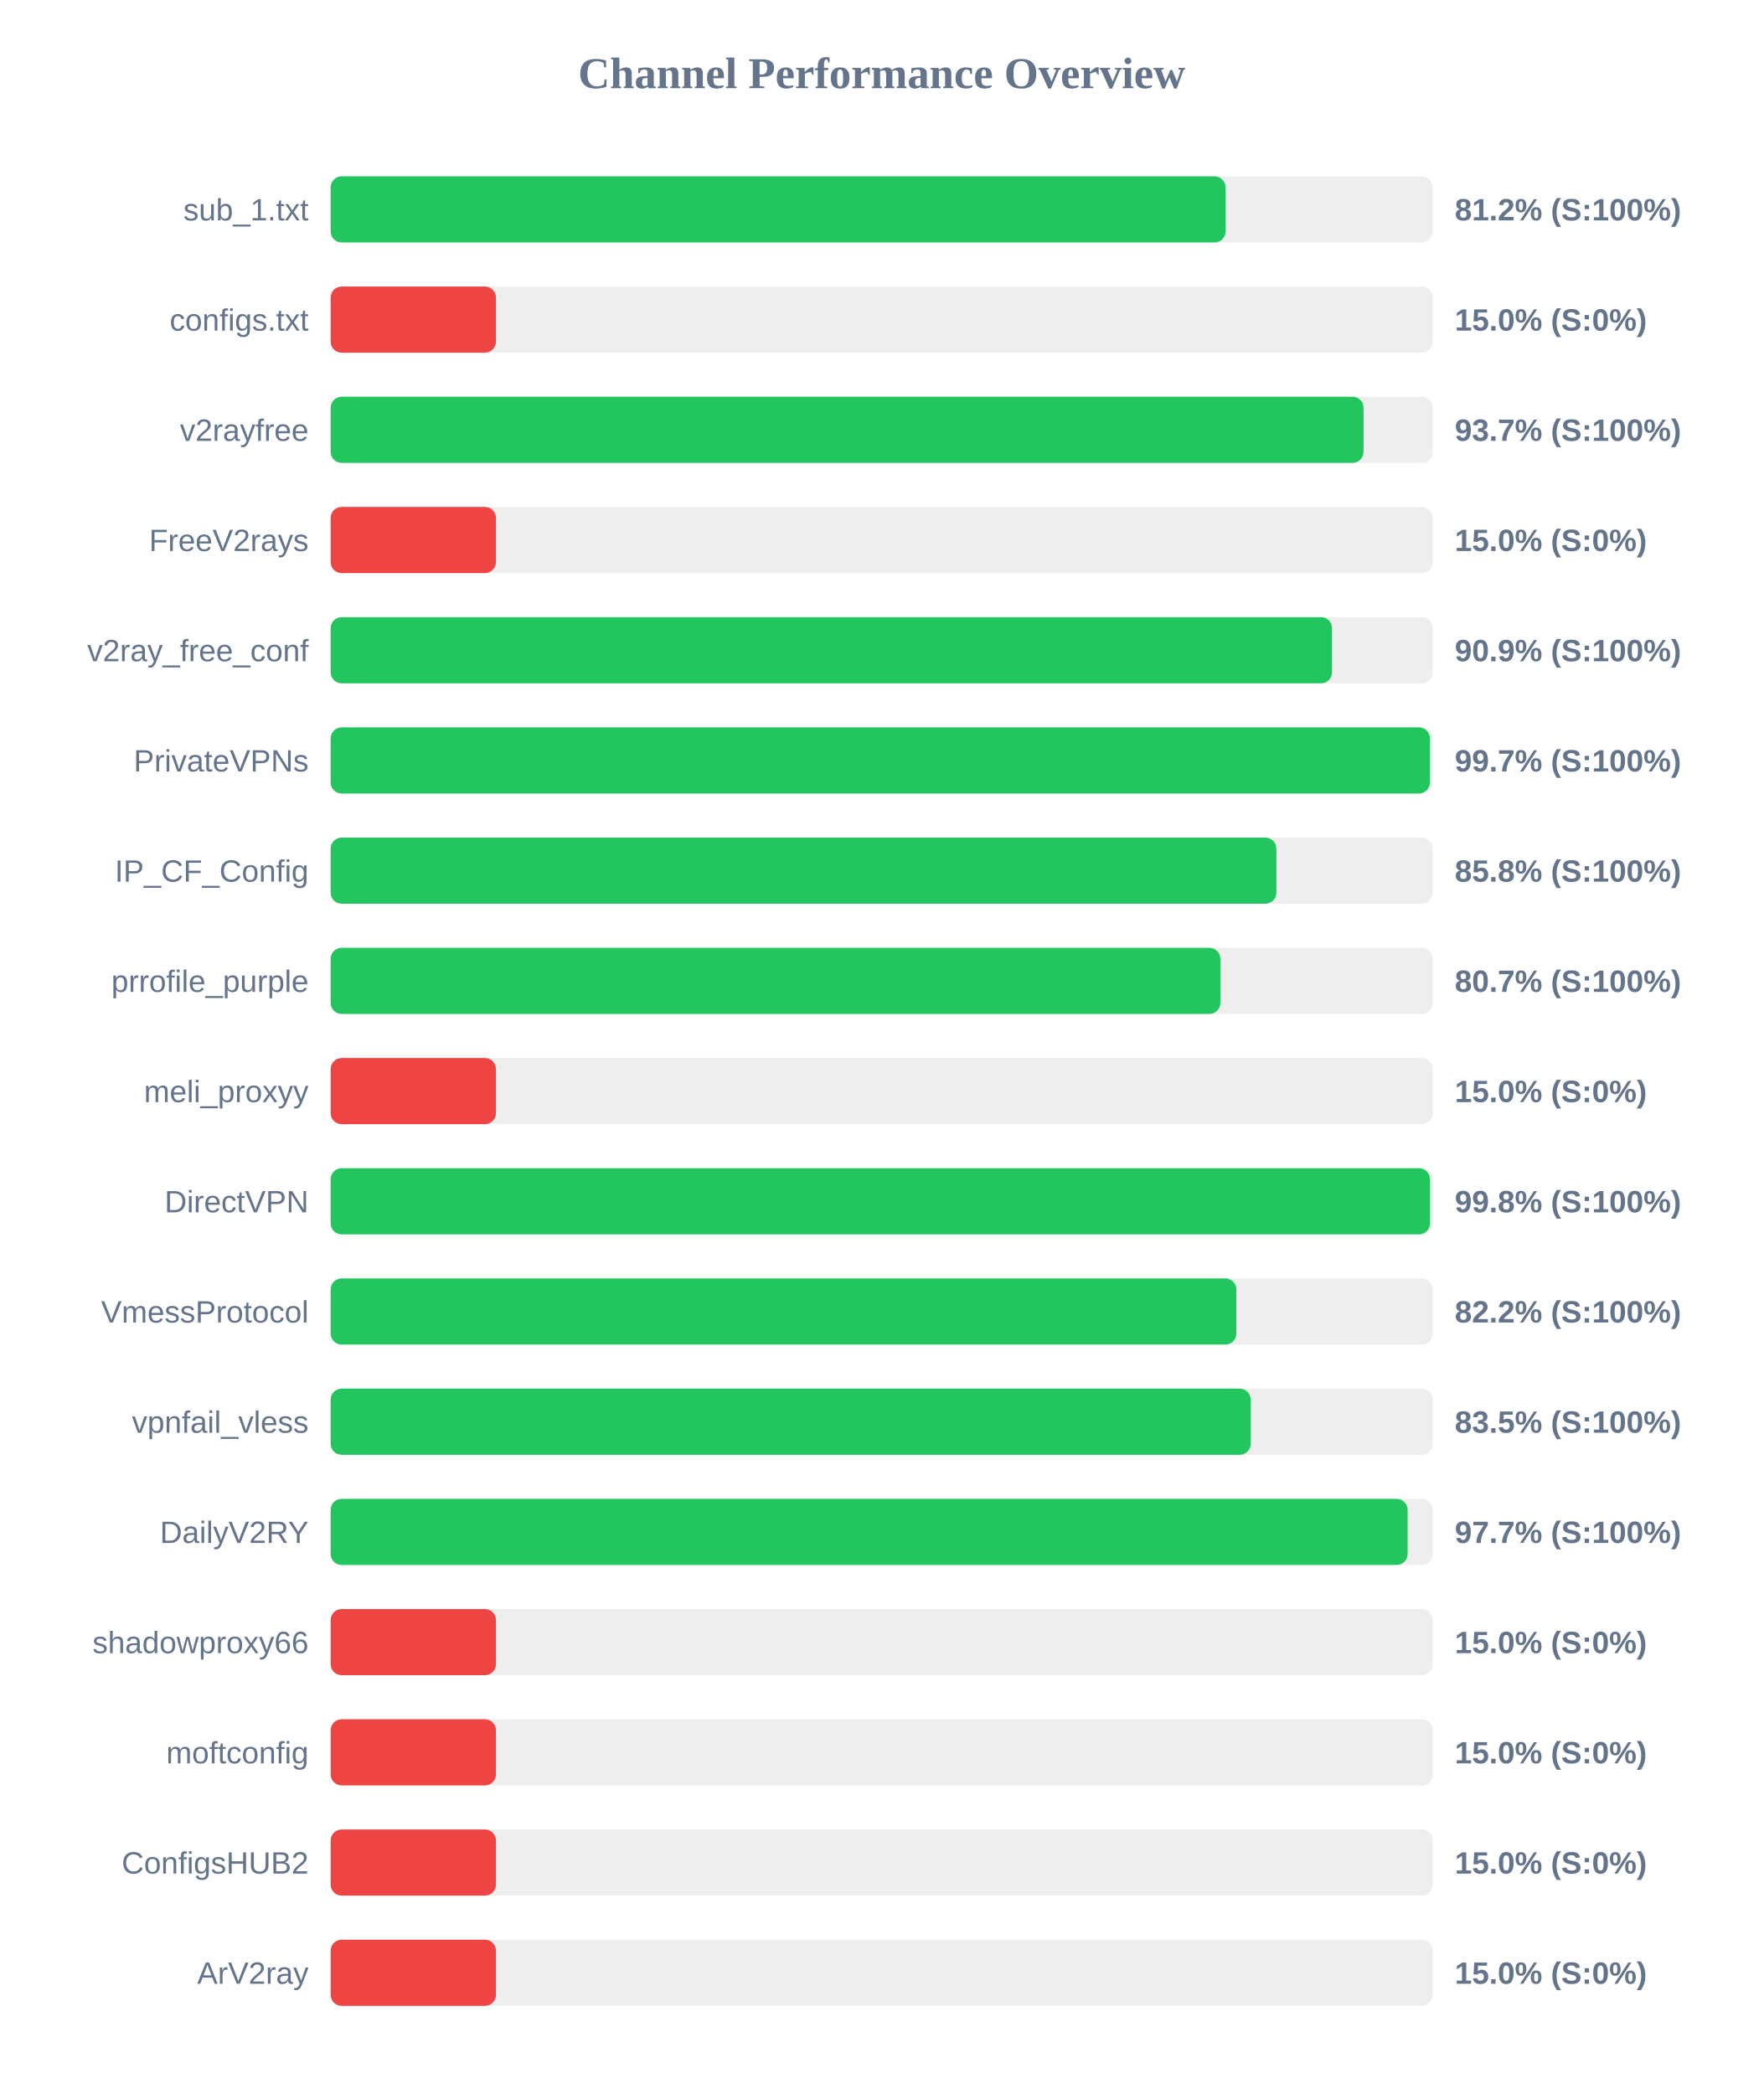
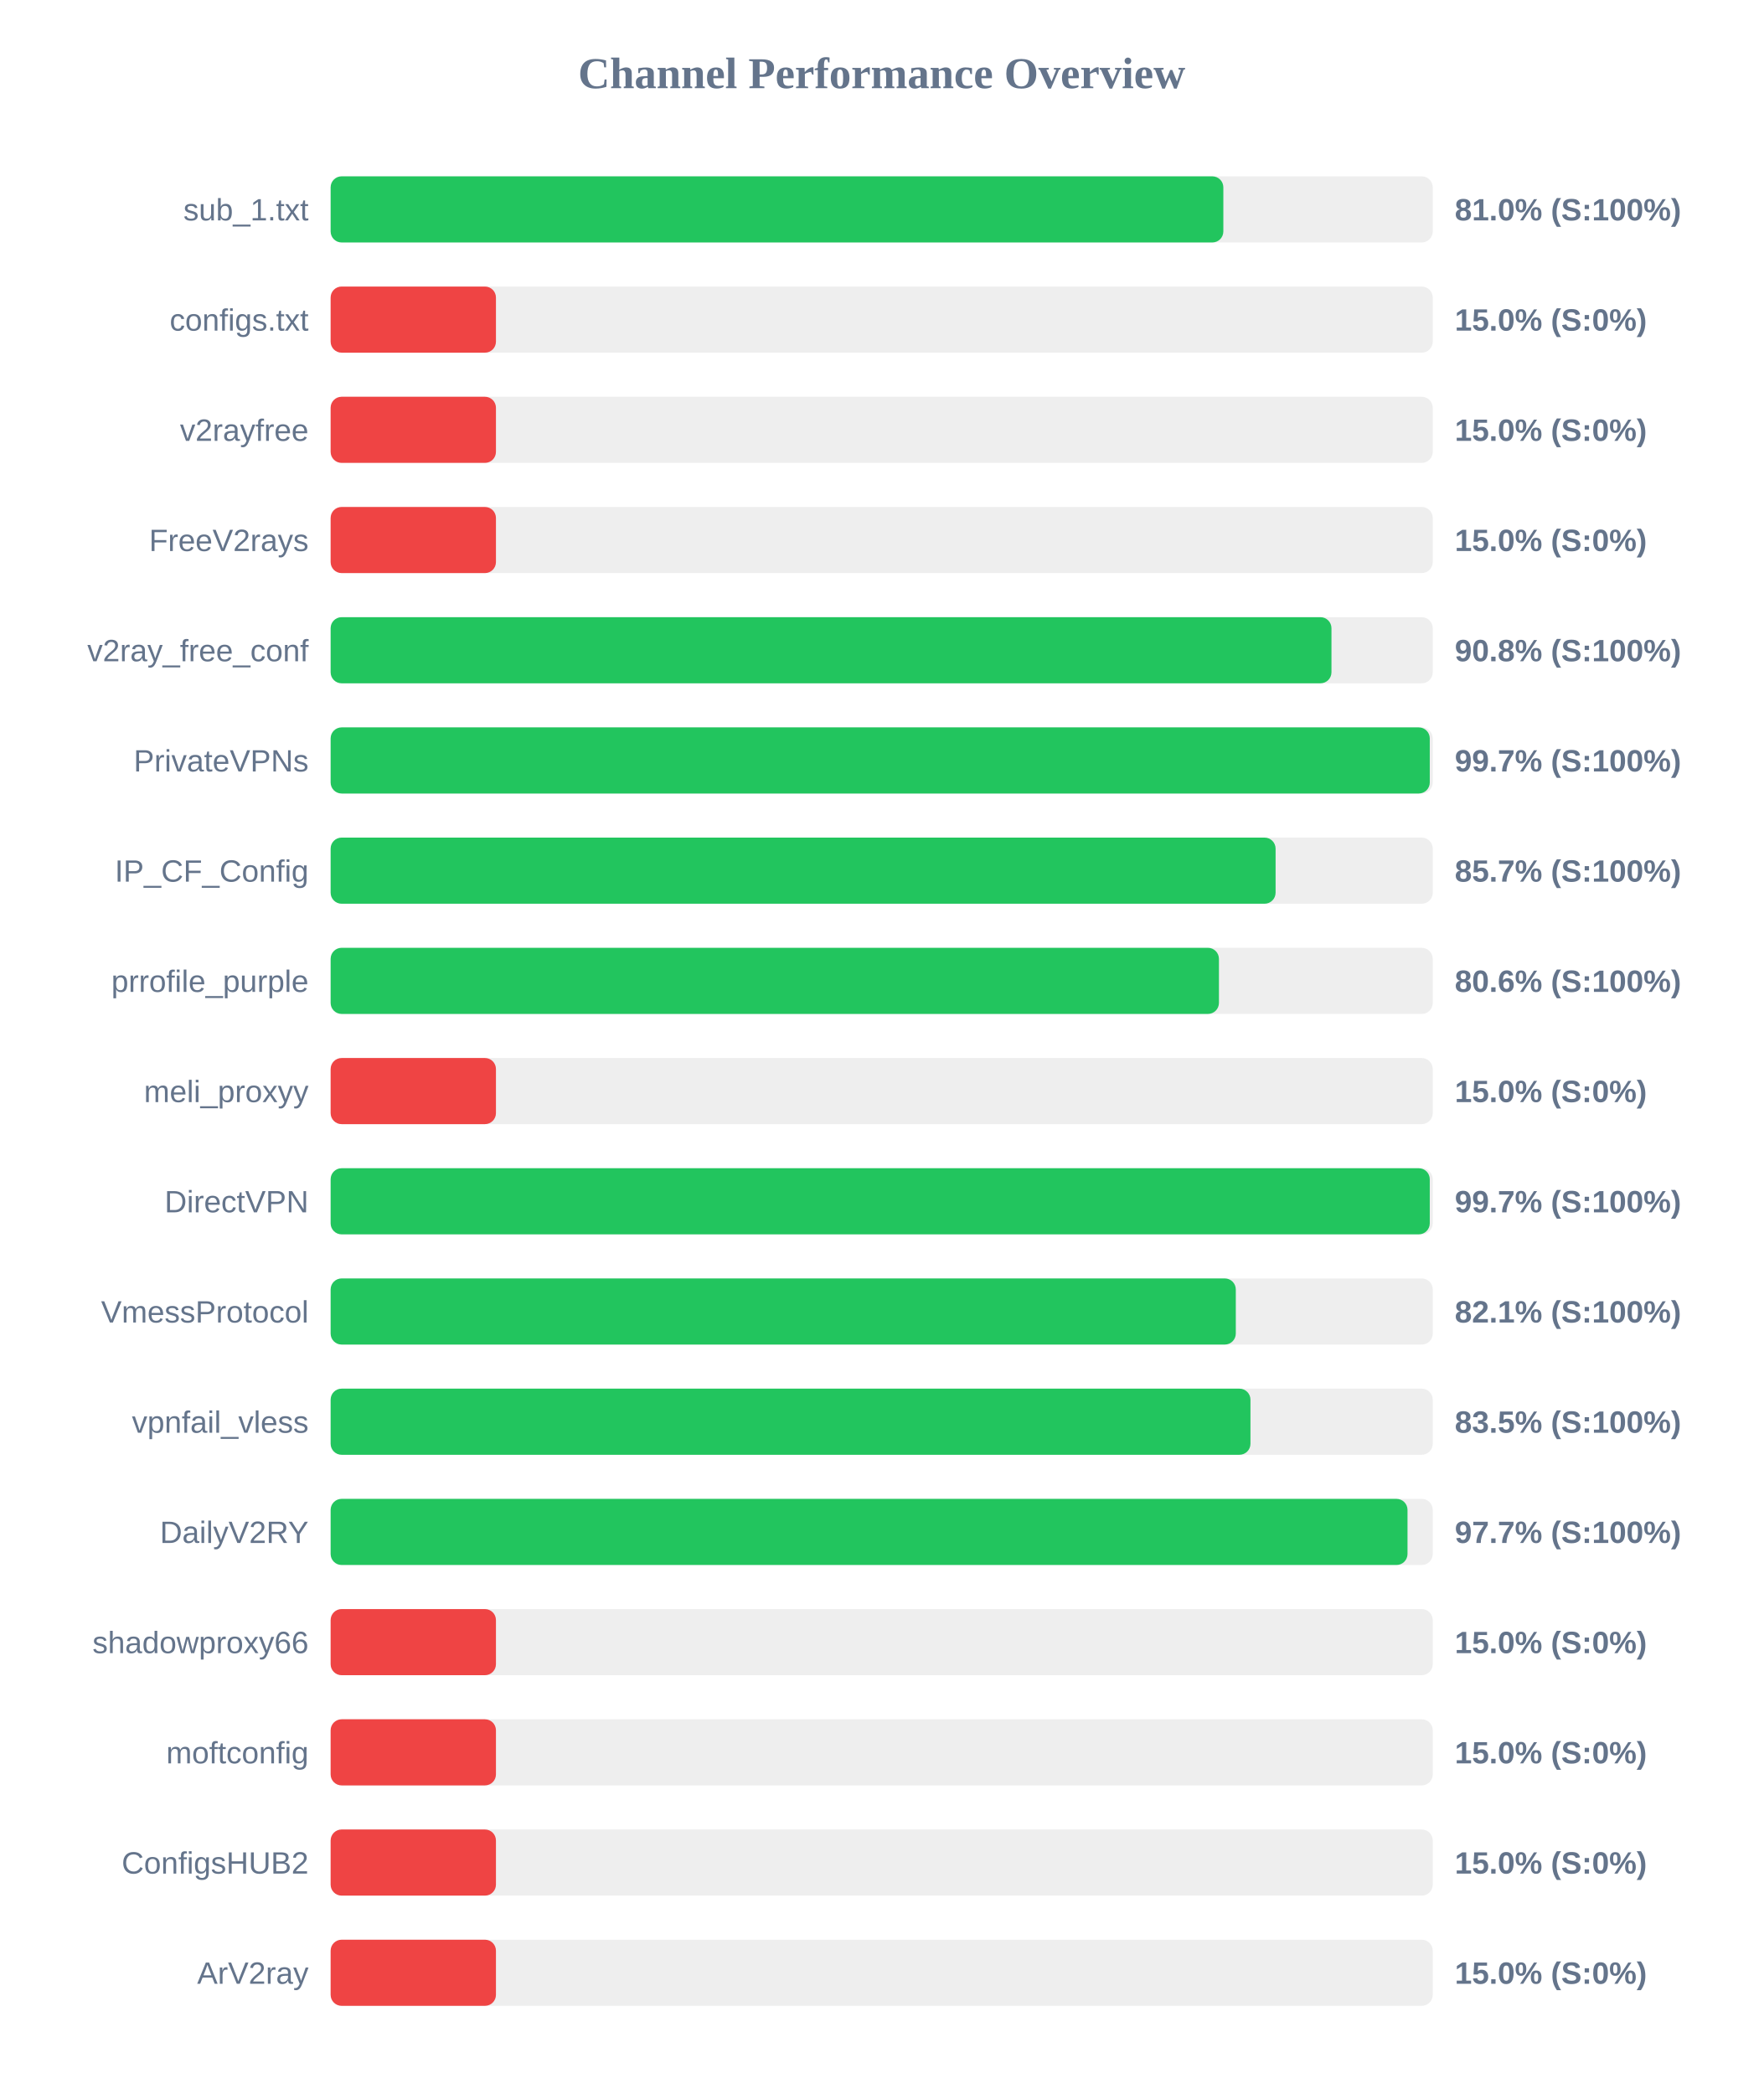
<svg xmlns="http://www.w3.org/2000/svg" width="800" height="950" version="1.1">
  <style>
        .row { font: 14px Arial; fill: #64748b; }
        .score { font: bold 14px Arial; fill: #64748b; }
    </style>
  <text x="400" y="40" text-anchor="middle" font-size="20px" font-weight="bold" fill="#64748b">Channel Performance Overview</text>
  <rect x="150" y="80" width="500" height="30" fill="#eee" rx="5" />
-   <rect x="150" y="80" width="406.0" height="30" fill="#22c55e" rx="5" />
+   <rect x="150" y="80" width="405.0" height="30" fill="#22c55e" rx="5" />
  <text x="140" y="100" text-anchor="end" class="row">sub_1.txt</text>
-   <text x="660" y="100" text-anchor="start" class="score">81.2% (S:100%)</text>
+   <text x="660" y="100" text-anchor="start" class="score">81.0% (S:100%)</text>
  <rect x="150" y="130" width="500" height="30" fill="#eee" rx="5" />
  <rect x="150" y="130" width="75.0" height="30" fill="#ef4444" rx="5" />
  <text x="140" y="150" text-anchor="end" class="row">configs.txt</text>
  <text x="660" y="150" text-anchor="start" class="score">15.0% (S:0%)</text>
  <rect x="150" y="180" width="500" height="30" fill="#eee" rx="5" />
-   <rect x="150" y="180" width="468.6" height="30" fill="#22c55e" rx="5" />
+   <rect x="150" y="180" width="75.0" height="30" fill="#ef4444" rx="5" />
  <text x="140" y="200" text-anchor="end" class="row">v2rayfree</text>
-   <text x="660" y="200" text-anchor="start" class="score">93.7% (S:100%)</text>
+   <text x="660" y="200" text-anchor="start" class="score">15.0% (S:0%)</text>
  <rect x="150" y="230" width="500" height="30" fill="#eee" rx="5" />
  <rect x="150" y="230" width="75.0" height="30" fill="#ef4444" rx="5" />
  <text x="140" y="250" text-anchor="end" class="row">FreeV2rays</text>
  <text x="660" y="250" text-anchor="start" class="score">15.0% (S:0%)</text>
  <rect x="150" y="280" width="500" height="30" fill="#eee" rx="5" />
-   <rect x="150" y="280" width="454.3" height="30" fill="#22c55e" rx="5" />
+   <rect x="150" y="280" width="454.05" height="30" fill="#22c55e" rx="5" />
  <text x="140" y="300" text-anchor="end" class="row">v2ray_free_conf</text>
-   <text x="660" y="300" text-anchor="start" class="score">90.9% (S:100%)</text>
+   <text x="660" y="300" text-anchor="start" class="score">90.8% (S:100%)</text>
  <rect x="150" y="330" width="500" height="30" fill="#eee" rx="5" />
-   <rect x="150" y="330" width="498.7" height="30" fill="#22c55e" rx="5" />
+   <rect x="150" y="330" width="498.65" height="30" fill="#22c55e" rx="5" />
  <text x="140" y="350" text-anchor="end" class="row">PrivateVPNs</text>
  <text x="660" y="350" text-anchor="start" class="score">99.7% (S:100%)</text>
  <rect x="150" y="380" width="500" height="30" fill="#eee" rx="5" />
-   <rect x="150" y="380" width="429.05" height="30" fill="#22c55e" rx="5" />
+   <rect x="150" y="380" width="428.7" height="30" fill="#22c55e" rx="5" />
  <text x="140" y="400" text-anchor="end" class="row">IP_CF_Config</text>
-   <text x="660" y="400" text-anchor="start" class="score">85.8% (S:100%)</text>
+   <text x="660" y="400" text-anchor="start" class="score">85.7% (S:100%)</text>
  <rect x="150" y="430" width="500" height="30" fill="#eee" rx="5" />
-   <rect x="150" y="430" width="403.65" height="30" fill="#22c55e" rx="5" />
+   <rect x="150" y="430" width="403.0" height="30" fill="#22c55e" rx="5" />
  <text x="140" y="450" text-anchor="end" class="row">prrofile_purple</text>
-   <text x="660" y="450" text-anchor="start" class="score">80.7% (S:100%)</text>
+   <text x="660" y="450" text-anchor="start" class="score">80.6% (S:100%)</text>
  <rect x="150" y="480" width="500" height="30" fill="#eee" rx="5" />
  <rect x="150" y="480" width="75.0" height="30" fill="#ef4444" rx="5" />
  <text x="140" y="500" text-anchor="end" class="row">meli_proxyy</text>
  <text x="660" y="500" text-anchor="start" class="score">15.0% (S:0%)</text>
  <rect x="150" y="530" width="500" height="30" fill="#eee" rx="5" />
-   <rect x="150" y="530" width="498.75" height="30" fill="#22c55e" rx="5" />
+   <rect x="150" y="530" width="498.65" height="30" fill="#22c55e" rx="5" />
  <text x="140" y="550" text-anchor="end" class="row">DirectVPN</text>
-   <text x="660" y="550" text-anchor="start" class="score">99.8% (S:100%)</text>
+   <text x="660" y="550" text-anchor="start" class="score">99.7% (S:100%)</text>
  <rect x="150" y="580" width="500" height="30" fill="#eee" rx="5" />
-   <rect x="150" y="580" width="410.9" height="30" fill="#22c55e" rx="5" />
+   <rect x="150" y="580" width="410.65" height="30" fill="#22c55e" rx="5" />
  <text x="140" y="600" text-anchor="end" class="row">VmessProtocol</text>
-   <text x="660" y="600" text-anchor="start" class="score">82.2% (S:100%)</text>
+   <text x="660" y="600" text-anchor="start" class="score">82.1% (S:100%)</text>
  <rect x="150" y="630" width="500" height="30" fill="#eee" rx="5" />
-   <rect x="150" y="630" width="417.4" height="30" fill="#22c55e" rx="5" />
+   <rect x="150" y="630" width="417.3" height="30" fill="#22c55e" rx="5" />
  <text x="140" y="650" text-anchor="end" class="row">vpnfail_vless</text>
  <text x="660" y="650" text-anchor="start" class="score">83.5% (S:100%)</text>
  <rect x="150" y="680" width="500" height="30" fill="#eee" rx="5" />
-   <rect x="150" y="680" width="488.6" height="30" fill="#22c55e" rx="5" />
+   <rect x="150" y="680" width="488.55" height="30" fill="#22c55e" rx="5" />
  <text x="140" y="700" text-anchor="end" class="row">DailyV2RY</text>
  <text x="660" y="700" text-anchor="start" class="score">97.7% (S:100%)</text>
  <rect x="150" y="730" width="500" height="30" fill="#eee" rx="5" />
  <rect x="150" y="730" width="75.0" height="30" fill="#ef4444" rx="5" />
  <text x="140" y="750" text-anchor="end" class="row">shadowproxy66</text>
  <text x="660" y="750" text-anchor="start" class="score">15.0% (S:0%)</text>
  <rect x="150" y="780" width="500" height="30" fill="#eee" rx="5" />
  <rect x="150" y="780" width="75.0" height="30" fill="#ef4444" rx="5" />
  <text x="140" y="800" text-anchor="end" class="row">moftconfig</text>
  <text x="660" y="800" text-anchor="start" class="score">15.0% (S:0%)</text>
  <rect x="150" y="830" width="500" height="30" fill="#eee" rx="5" />
  <rect x="150" y="830" width="75.0" height="30" fill="#ef4444" rx="5" />
  <text x="140" y="850" text-anchor="end" class="row">ConfigsHUB2</text>
  <text x="660" y="850" text-anchor="start" class="score">15.0% (S:0%)</text>
  <rect x="150" y="880" width="500" height="30" fill="#eee" rx="5" />
  <rect x="150" y="880" width="75.0" height="30" fill="#ef4444" rx="5" />
  <text x="140" y="900" text-anchor="end" class="row">ArV2ray</text>
  <text x="660" y="900" text-anchor="start" class="score">15.0% (S:0%)</text>
</svg>
